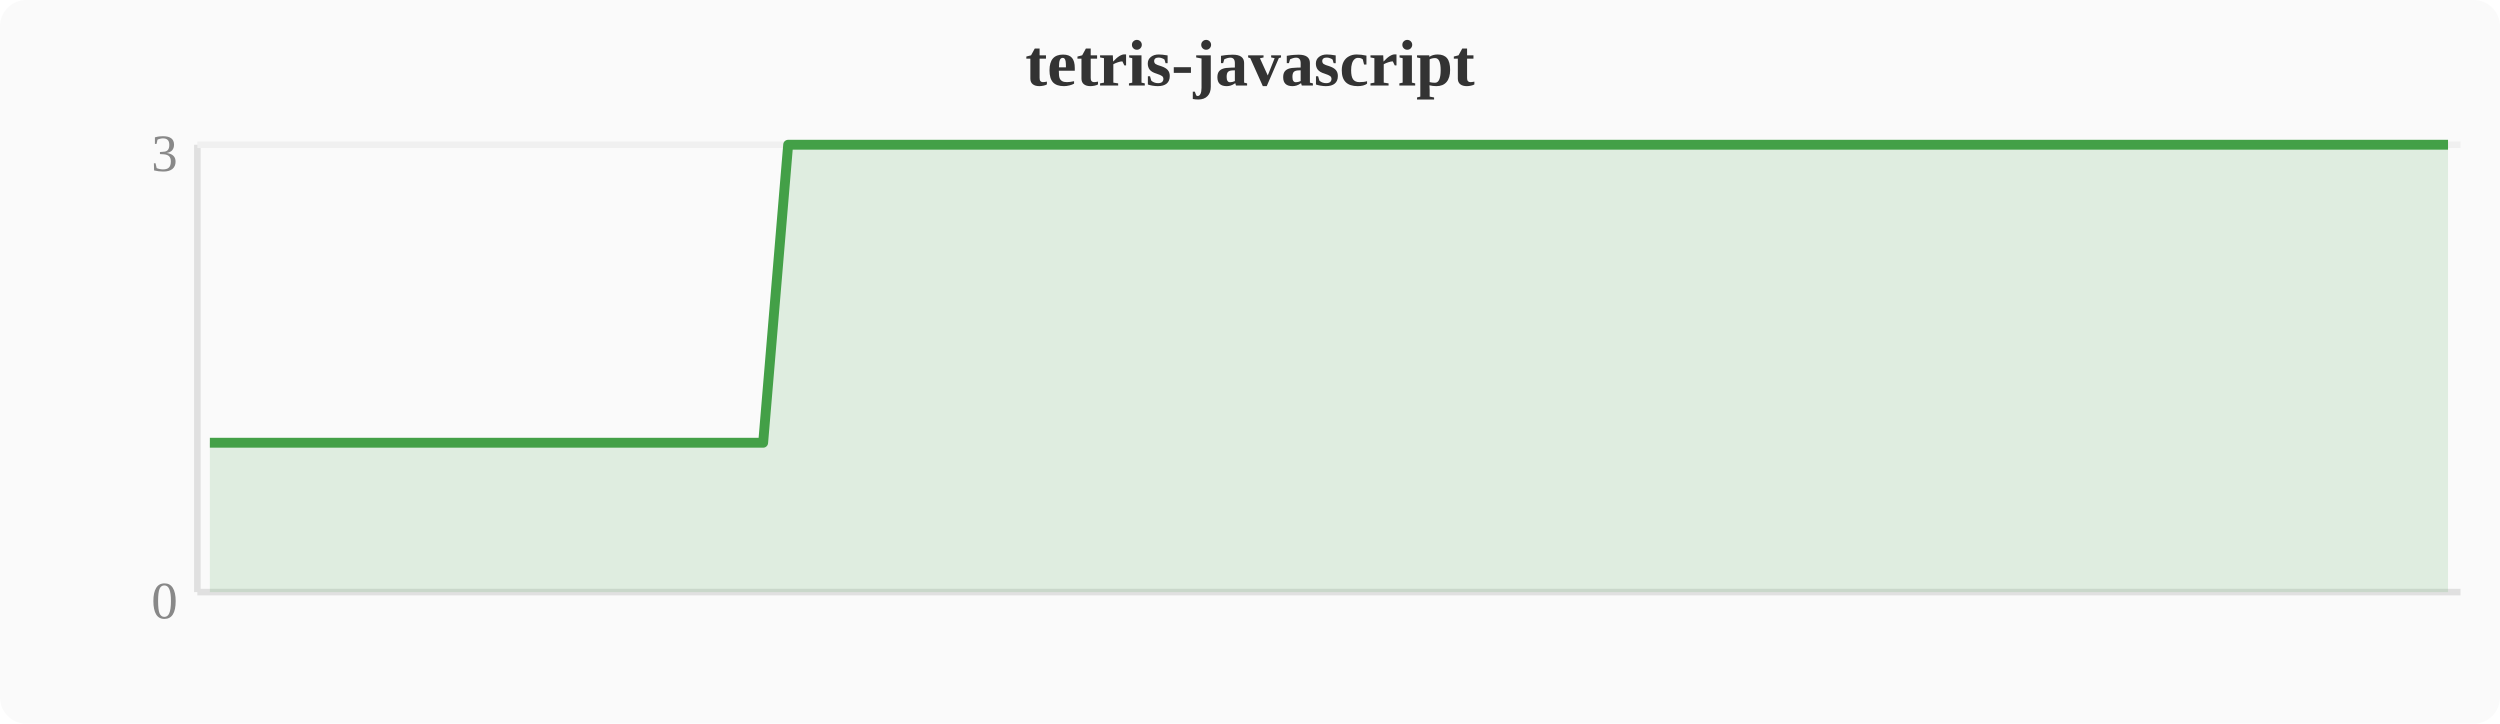
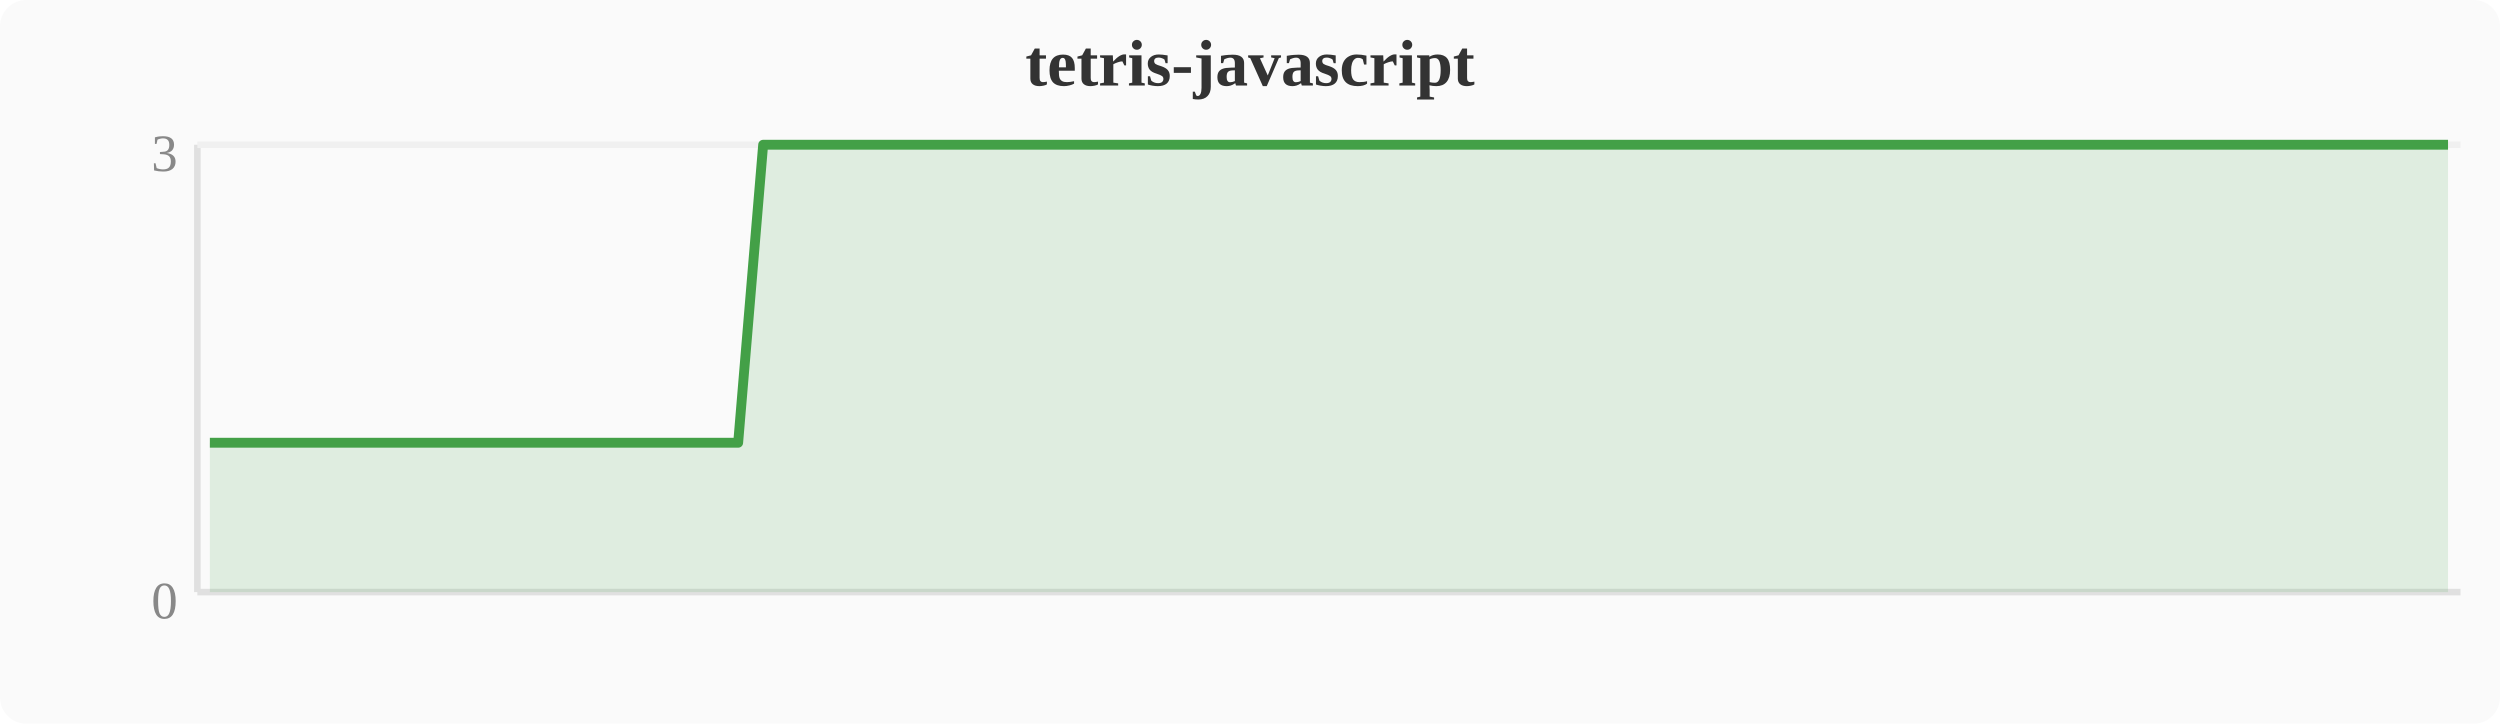
<svg xmlns="http://www.w3.org/2000/svg" width="380" height="110" viewBox="0 0 380 110">
  <rect width="380" height="110" fill="#fafafa" rx="4" />
  <text x="190" y="13" text-anchor="middle" font-size="10" font-weight="bold" fill="#333">tetris-javascript</text>
  <line x1="30" y1="22" x2="30" y2="90" stroke="#e0e0e0" stroke-width="1" />
  <line x1="30" y1="90" x2="374" y2="90" stroke="#e0e0e0" stroke-width="1" />
  <line x1="30" y1="22" x2="374" y2="22" stroke="#f0f0f0" stroke-width="1" />
  <text x="27" y="94" text-anchor="end" font-size="8" fill="#888">0</text>
  <text x="27" y="26" text-anchor="end" font-size="8" fill="#888">3</text>
-   <polygon points="31.9,67.3 35.7,67.3 39.6,67.3 43.4,67.3 47.2,67.3 51.0,67.3 54.8,67.3 58.7,67.3 62.5,67.3 66.3,67.3 70.1,67.3 74.0,67.3 77.8,67.3 81.6,67.3 85.4,67.3 89.2,67.3 93.1,67.3 96.9,67.3 100.7,67.3 104.5,67.3 108.4,67.3 112.2,67.3 116.0,67.3 119.8,22.0 123.6,22.0 127.5,22.0 131.3,22.0 135.1,22.0 138.9,22.0 142.8,22.0 146.6,22.0 150.4,22.0 154.2,22.0 158.0,22.0 161.9,22.0 165.7,22.0 169.5,22.0 173.3,22.0 177.2,22.0 181.0,22.0 184.8,22.0 188.6,22.0 192.4,22.0 196.3,22.0 200.1,22.0 203.9,22.0 207.7,22.0 211.6,22.0 215.4,22.0 219.2,22.0 223.0,22.0 226.8,22.0 230.7,22.0 234.5,22.0 238.3,22.0 242.1,22.0 246.0,22.0 249.8,22.0 253.6,22.0 257.4,22.0 261.2,22.0 265.1,22.0 268.9,22.0 272.7,22.0 276.5,22.0 280.4,22.0 284.2,22.0 288.0,22.0 291.8,22.0 295.6,22.0 299.5,22.0 303.3,22.0 307.1,22.0 310.9,22.0 314.8,22.0 318.6,22.0 322.4,22.0 326.2,22.0 330.0,22.0 333.9,22.0 337.7,22.0 341.5,22.0 345.3,22.0 349.2,22.0 353.0,22.0 356.8,22.0 360.6,22.0 364.4,22.0 368.3,22.0 372.1,22.0 372.1,90 31.9,90" fill="#43a047" opacity="0.15" />
-   <polyline points="31.9,67.3 35.7,67.3 39.6,67.3 43.4,67.3 47.2,67.3 51.0,67.3 54.8,67.3 58.7,67.3 62.5,67.3 66.3,67.3 70.1,67.3 74.0,67.3 77.8,67.3 81.6,67.3 85.4,67.3 89.2,67.3 93.1,67.3 96.9,67.3 100.7,67.3 104.5,67.3 108.4,67.3 112.2,67.3 116.0,67.3 119.8,22.0 123.6,22.0 127.5,22.0 131.3,22.0 135.1,22.0 138.9,22.0 142.8,22.0 146.6,22.0 150.4,22.0 154.2,22.0 158.0,22.0 161.9,22.0 165.7,22.0 169.5,22.0 173.3,22.0 177.2,22.0 181.0,22.0 184.8,22.0 188.6,22.0 192.4,22.0 196.3,22.0 200.1,22.0 203.9,22.0 207.7,22.0 211.6,22.0 215.4,22.0 219.2,22.0 223.0,22.0 226.8,22.0 230.7,22.0 234.5,22.0 238.3,22.0 242.1,22.0 246.0,22.0 249.8,22.0 253.6,22.0 257.4,22.0 261.2,22.0 265.1,22.0 268.9,22.0 272.7,22.0 276.5,22.0 280.4,22.0 284.2,22.0 288.0,22.0 291.8,22.0 295.6,22.0 299.5,22.0 303.3,22.0 307.1,22.0 310.9,22.0 314.8,22.0 318.6,22.0 322.4,22.0 326.2,22.0 330.0,22.0 333.9,22.0 337.7,22.0 341.5,22.0 345.3,22.0 349.2,22.0 353.0,22.0 356.8,22.0 360.6,22.0 364.4,22.0 368.3,22.0 372.1,22.0" fill="none" stroke="#43a047" stroke-width="1.5" stroke-linejoin="round" />
+   <polygon points="31.9,67.3 35.7,67.3 39.6,67.3 43.4,67.3 47.2,67.3 51.0,67.3 54.8,67.3 58.7,67.3 62.5,67.3 66.3,67.3 70.1,67.3 74.0,67.3 77.8,67.3 81.6,67.3 85.4,67.3 89.2,67.3 93.1,67.3 96.9,67.3 100.7,67.3 104.5,67.3 108.4,67.3 112.2,67.3 116.0,22.0 119.8,22.0 123.6,22.0 127.5,22.0 131.3,22.0 135.1,22.0 138.9,22.0 142.8,22.0 146.6,22.0 150.4,22.0 154.2,22.0 158.0,22.0 161.9,22.0 165.7,22.0 169.5,22.0 173.3,22.0 177.2,22.0 181.0,22.0 184.8,22.0 188.6,22.0 192.4,22.0 196.3,22.0 200.1,22.0 203.9,22.0 207.7,22.0 211.6,22.0 215.4,22.0 219.2,22.0 223.0,22.0 226.8,22.0 230.7,22.0 234.5,22.0 238.3,22.0 242.1,22.0 246.0,22.0 249.8,22.0 253.6,22.0 257.4,22.0 261.2,22.0 265.1,22.0 268.9,22.0 272.7,22.0 276.5,22.0 280.4,22.0 284.2,22.0 288.0,22.0 291.8,22.0 295.6,22.0 299.5,22.0 303.3,22.0 307.1,22.0 310.9,22.0 314.8,22.0 318.6,22.0 322.4,22.0 326.2,22.0 330.0,22.0 333.9,22.0 337.7,22.0 341.5,22.0 345.3,22.0 349.2,22.0 353.0,22.0 356.8,22.0 360.6,22.0 364.4,22.0 368.3,22.0 372.1,22.0 372.1,90 31.9,90" fill="#43a047" opacity="0.15" />
+   <polyline points="31.9,67.3 35.7,67.3 39.6,67.3 43.4,67.3 47.2,67.3 51.0,67.3 54.8,67.3 58.7,67.3 62.5,67.3 66.3,67.3 70.1,67.3 74.0,67.3 77.8,67.3 81.6,67.3 85.4,67.3 89.2,67.3 93.1,67.3 96.9,67.3 100.7,67.3 104.5,67.3 108.4,67.3 112.2,67.3 116.0,22.0 119.8,22.0 123.6,22.0 127.5,22.0 131.3,22.0 135.1,22.0 138.9,22.0 142.8,22.0 146.6,22.0 150.4,22.0 154.2,22.0 158.0,22.0 161.9,22.0 165.7,22.0 169.5,22.0 173.3,22.0 177.2,22.0 181.0,22.0 184.8,22.0 188.6,22.0 192.4,22.0 196.3,22.0 200.1,22.0 203.9,22.0 207.7,22.0 211.6,22.0 215.4,22.0 219.2,22.0 223.0,22.0 226.8,22.0 230.7,22.0 234.5,22.0 238.3,22.0 242.1,22.0 246.0,22.0 249.8,22.0 253.6,22.0 257.4,22.0 261.2,22.0 265.1,22.0 268.9,22.0 272.7,22.0 276.5,22.0 280.4,22.0 284.2,22.0 288.0,22.0 291.8,22.0 295.6,22.0 299.5,22.0 303.3,22.0 307.1,22.0 310.9,22.0 314.8,22.0 318.6,22.0 322.4,22.0 326.2,22.0 330.0,22.0 333.9,22.0 337.7,22.0 341.5,22.0 345.3,22.0 349.2,22.0 353.0,22.0 356.8,22.0 360.6,22.0 364.4,22.0 368.3,22.0 372.1,22.0" fill="none" stroke="#43a047" stroke-width="1.5" stroke-linejoin="round" />
</svg>
